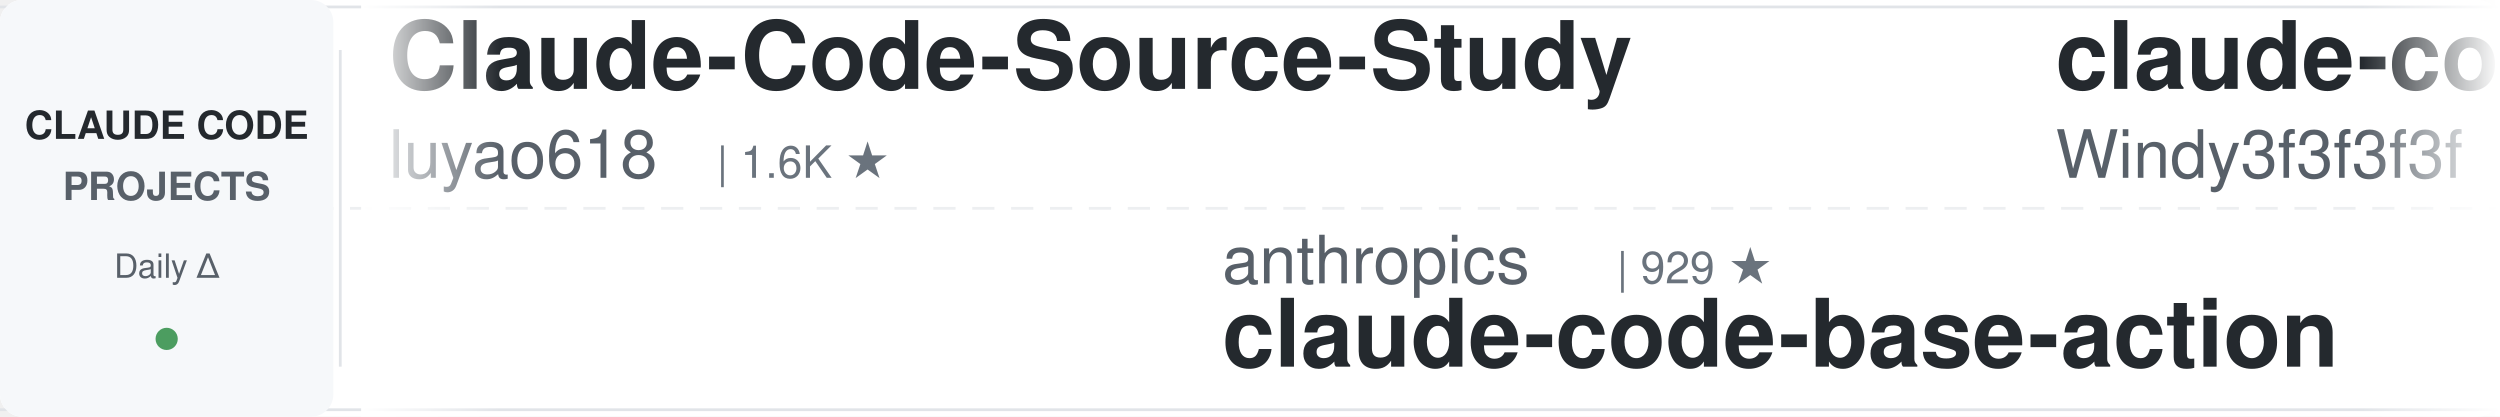
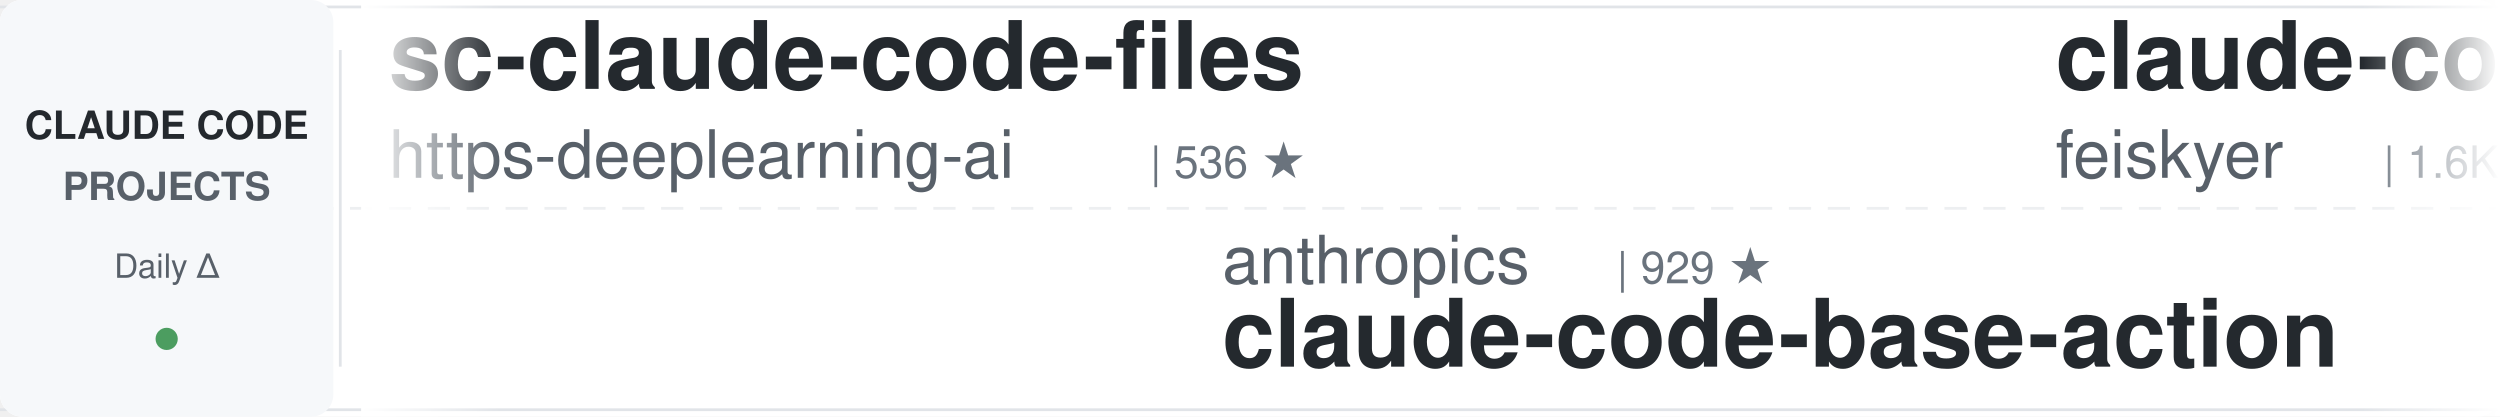
<svg xmlns="http://www.w3.org/2000/svg" width="900" height="150">
  <defs>
    <linearGradient id="leftFade" x1="0%" y1="0%" x2="100%" y2="0%">
      <stop offset="0%" style="stop-color:#ffffff;stop-opacity:1" />
      <stop offset="100%" style="stop-color:#ffffff;stop-opacity:0" />
    </linearGradient>
    <linearGradient id="rightFade" x1="0%" y1="0%" x2="100%" y2="0%">
      <stop offset="0%" style="stop-color:#ffffff;stop-opacity:0" />
      <stop offset="100%" style="stop-color:#ffffff;stop-opacity:1" />
    </linearGradient>
  </defs>
  <rect width="900" height="150" fill="#ffffff" rx="8" />
  <rect x="0" y="2" width="900" height="1" fill="#e1e4e8" />
  <rect x="0" y="147" width="900" height="1" fill="#e1e4e8" />
  <line x1="0" y1="75" x2="900" y2="75" stroke="#e1e4e8" stroke-width="1" stroke-dasharray="8 6" opacity="0.6" />
  <rect x="0" y="0" width="120" height="150" fill="#f6f8fa" rx="8" />
  <text x="60" y="50" font-family="-apple-system, BlinkMacSystemFont, 'Segoe UI', Helvetica, Arial, sans-serif" font-size="14" font-weight="600" fill="#24292e" text-anchor="middle">CLAUDE CODE</text>
  <text x="60" y="72" font-family="-apple-system, BlinkMacSystemFont, 'Segoe UI', Helvetica, Arial, sans-serif" font-size="14" font-weight="600" fill="#586069" text-anchor="middle">PROJECTS</text>
  <text x="60" y="100" font-family="-apple-system, BlinkMacSystemFont, 'Segoe UI', Helvetica, Arial, sans-serif" font-size="12" font-weight="500" fill="#586069" text-anchor="middle">Daily Δ</text>
  <circle cx="60" cy="122" r="4" fill="#22863a" opacity="0.8" />
  <rect x="122" y="18" width="1" height="114" fill="#e1e4e8" />
  <clipPath id="tickerClip">
    <rect x="130" y="0" width="770" height="150" />
  </clipPath>
  <g clip-path="url(#tickerClip)">
    <g id="tickerItems">
      <animateTransform attributeName="transform" attributeType="XML" type="translate" from="0 0" to="-3000 0" dur="54s" repeatCount="indefinite" />
      <g transform="translate(0, 0)">
-         <text x="140" y="32" font-family="-apple-system, BlinkMacSystemFont, 'Segoe UI', Helvetica, Arial, sans-serif" font-size="34" font-weight="600" fill="#24292e">Claude-Code-Source-Study</text>
-         <text x="140" y="64" font-family="-apple-system, BlinkMacSystemFont, 'Segoe UI', Helvetica, Arial, sans-serif" font-size="24" font-weight="400" fill="#586069">luyao618</text>
-         <text x="258" y="64" font-family="-apple-system, BlinkMacSystemFont, 'Segoe UI', Helvetica, Arial, sans-serif" font-size="16" font-weight="500" fill="#6a737d">| 1.6K ★</text>
+         <text x="140" y="32" font-family="-apple-system, BlinkMacSystemFont, 'Segoe UI', Helvetica, Arial, sans-serif" font-size="34" font-weight="600" fill="#24292e">sc-claude-code-files</text>
+         <text x="140" y="64" font-family="-apple-system, BlinkMacSystemFont, 'Segoe UI', Helvetica, Arial, sans-serif" font-size="24" font-weight="400" fill="#586069">https-deeplearning-ai</text>
+         <text x="414" y="64" font-family="-apple-system, BlinkMacSystemFont, 'Segoe UI', Helvetica, Arial, sans-serif" font-size="16" font-weight="500" fill="#6a737d">| 536 ★</text>
      </g>
      <g transform="translate(300, 0)">
        <text x="140" y="102" font-family="-apple-system, BlinkMacSystemFont, 'Segoe UI', Helvetica, Arial, sans-serif" font-size="24" font-weight="400" fill="#586069">anthropics</text>
        <text x="282" y="102" font-family="-apple-system, BlinkMacSystemFont, 'Segoe UI', Helvetica, Arial, sans-serif" font-size="16" font-weight="500" fill="#6a737d">| 929 ★</text>
        <text x="140" y="132" font-family="-apple-system, BlinkMacSystemFont, 'Segoe UI', Helvetica, Arial, sans-serif" font-size="34" font-weight="600" fill="#24292e">claude-code-base-action</text>
      </g>
      <g transform="translate(600, 0)">
-         <text x="140" y="32" font-family="-apple-system, BlinkMacSystemFont, 'Segoe UI', Helvetica, Arial, sans-serif" font-size="34" font-weight="600" fill="#24292e">claude-code-from-scratch</text>
-         <text x="140" y="64" font-family="-apple-system, BlinkMacSystemFont, 'Segoe UI', Helvetica, Arial, sans-serif" font-size="24" font-weight="400" fill="#586069">Windy3f3f3f3f</text>
-         <text x="318" y="64" font-family="-apple-system, BlinkMacSystemFont, 'Segoe UI', Helvetica, Arial, sans-serif" font-size="16" font-weight="500" fill="#6a737d">| 2.5K ★</text>
+         <text x="140" y="32" font-family="-apple-system, BlinkMacSystemFont, 'Segoe UI', Helvetica, Arial, sans-serif" font-size="34" font-weight="600" fill="#24292e">claude-code-settings</text>
+         <text x="140" y="64" font-family="-apple-system, BlinkMacSystemFont, 'Segoe UI', Helvetica, Arial, sans-serif" font-size="24" font-weight="400" fill="#586069">feiskyer</text>
+         <text x="258" y="64" font-family="-apple-system, BlinkMacSystemFont, 'Segoe UI', Helvetica, Arial, sans-serif" font-size="16" font-weight="500" fill="#6a737d">| 1.6K ★</text>
      </g>
      <g transform="translate(900, 0)">
-         <text x="140" y="102" font-family="-apple-system, BlinkMacSystemFont, 'Segoe UI', Helvetica, Arial, sans-serif" font-size="24" font-weight="400" fill="#586069">huangserva</text>
-         <text x="282" y="102" font-family="-apple-system, BlinkMacSystemFont, 'Segoe UI', Helvetica, Arial, sans-serif" font-size="16" font-weight="500" fill="#6a737d">| 621 ★</text>
-         <text x="140" y="132" font-family="-apple-system, BlinkMacSystemFont, 'Segoe UI', Helvetica, Arial, sans-serif" font-size="34" font-weight="600" fill="#24292e">claude-code-cli</text>
+         <text x="140" y="102" font-family="-apple-system, BlinkMacSystemFont, 'Segoe UI', Helvetica, Arial, sans-serif" font-size="24" font-weight="400" fill="#586069">anthropics</text>
+         <text x="282" y="102" font-family="-apple-system, BlinkMacSystemFont, 'Segoe UI', Helvetica, Arial, sans-serif" font-size="16" font-weight="500" fill="#6a737d">| 5.7K ★</text>
+         <text x="140" y="132" font-family="-apple-system, BlinkMacSystemFont, 'Segoe UI', Helvetica, Arial, sans-serif" font-size="34" font-weight="600" fill="#24292e">claude-code-security-rev...</text>
      </g>
      <g transform="translate(1200, 0)">
-         <text x="140" y="32" font-family="-apple-system, BlinkMacSystemFont, 'Segoe UI', Helvetica, Arial, sans-serif" font-size="34" font-weight="600" fill="#24292e">ECC</text>
-         <text x="140" y="64" font-family="-apple-system, BlinkMacSystemFont, 'Segoe UI', Helvetica, Arial, sans-serif" font-size="24" font-weight="400" fill="#586069">affaan-m</text>
-         <text x="258" y="64" font-family="-apple-system, BlinkMacSystemFont, 'Segoe UI', Helvetica, Arial, sans-serif" font-size="16" font-weight="500" fill="#6a737d">| 235.1K ★</text>
+         <text x="140" y="32" font-family="-apple-system, BlinkMacSystemFont, 'Segoe UI', Helvetica, Arial, sans-serif" font-size="34" font-weight="600" fill="#24292e">claude-code-reverse</text>
+         <text x="140" y="64" font-family="-apple-system, BlinkMacSystemFont, 'Segoe UI', Helvetica, Arial, sans-serif" font-size="24" font-weight="400" fill="#586069">Yuyz0112</text>
+         <text x="258" y="64" font-family="-apple-system, BlinkMacSystemFont, 'Segoe UI', Helvetica, Arial, sans-serif" font-size="16" font-weight="500" fill="#6a737d">| 2.4K ★</text>
      </g>
      <g transform="translate(1500, 0)">
-         <text x="140" y="102" font-family="-apple-system, BlinkMacSystemFont, 'Segoe UI', Helvetica, Arial, sans-serif" font-size="24" font-weight="400" fill="#586069">Alishahryar1</text>
-         <text x="306" y="102" font-family="-apple-system, BlinkMacSystemFont, 'Segoe UI', Helvetica, Arial, sans-serif" font-size="16" font-weight="500" fill="#6a737d">| 42.8K ★</text>
-         <text x="140" y="132" font-family="-apple-system, BlinkMacSystemFont, 'Segoe UI', Helvetica, Arial, sans-serif" font-size="34" font-weight="600" fill="#24292e">free-claude-code</text>
+         <text x="140" y="102" font-family="-apple-system, BlinkMacSystemFont, 'Segoe UI', Helvetica, Arial, sans-serif" font-size="24" font-weight="400" fill="#586069">asgeirtj</text>
+         <text x="258" y="102" font-family="-apple-system, BlinkMacSystemFont, 'Segoe UI', Helvetica, Arial, sans-serif" font-size="16" font-weight="500" fill="#6a737d">| 61.3K ★</text>
+         <text x="140" y="132" font-family="-apple-system, BlinkMacSystemFont, 'Segoe UI', Helvetica, Arial, sans-serif" font-size="34" font-weight="600" fill="#24292e">system_prompts_leaks</text>
      </g>
      <g transform="translate(1800, 0)">
-         <text x="140" y="32" font-family="-apple-system, BlinkMacSystemFont, 'Segoe UI', Helvetica, Arial, sans-serif" font-size="34" font-weight="600" fill="#24292e">claude-code-spec-workflo...</text>
-         <text x="140" y="64" font-family="-apple-system, BlinkMacSystemFont, 'Segoe UI', Helvetica, Arial, sans-serif" font-size="24" font-weight="400" fill="#586069">Pimzino</text>
-         <text x="246" y="64" font-family="-apple-system, BlinkMacSystemFont, 'Segoe UI', Helvetica, Arial, sans-serif" font-size="16" font-weight="500" fill="#6a737d">| 3.8K ★</text>
+         <text x="140" y="32" font-family="-apple-system, BlinkMacSystemFont, 'Segoe UI', Helvetica, Arial, sans-serif" font-size="34" font-weight="600" fill="#24292e">andrej-karpathy-skills</text>
+         <text x="140" y="64" font-family="-apple-system, BlinkMacSystemFont, 'Segoe UI', Helvetica, Arial, sans-serif" font-size="24" font-weight="400" fill="#586069">multica-ai</text>
+         <text x="282" y="64" font-family="-apple-system, BlinkMacSystemFont, 'Segoe UI', Helvetica, Arial, sans-serif" font-size="16" font-weight="500" fill="#6a737d">| 197.5K ★</text>
      </g>
      <g transform="translate(2100, 0)">
-         <text x="140" y="102" font-family="-apple-system, BlinkMacSystemFont, 'Segoe UI', Helvetica, Arial, sans-serif" font-size="24" font-weight="400" fill="#586069">wanshuiyin</text>
-         <text x="282" y="102" font-family="-apple-system, BlinkMacSystemFont, 'Segoe UI', Helvetica, Arial, sans-serif" font-size="16" font-weight="500" fill="#6a737d">| 14.0K ★</text>
-         <text x="140" y="132" font-family="-apple-system, BlinkMacSystemFont, 'Segoe UI', Helvetica, Arial, sans-serif" font-size="34" font-weight="600" fill="#24292e">Auto-claude-code-researc...</text>
+         <text x="140" y="102" font-family="-apple-system, BlinkMacSystemFont, 'Segoe UI', Helvetica, Arial, sans-serif" font-size="24" font-weight="400" fill="#586069">jqueryscript</text>
+         <text x="306" y="102" font-family="-apple-system, BlinkMacSystemFont, 'Segoe UI', Helvetica, Arial, sans-serif" font-size="16" font-weight="500" fill="#6a737d">| 483 ★</text>
+         <text x="140" y="132" font-family="-apple-system, BlinkMacSystemFont, 'Segoe UI', Helvetica, Arial, sans-serif" font-size="34" font-weight="600" fill="#24292e">awesome-claude-code</text>
      </g>
      <g transform="translate(2400, 0)">
-         <text x="140" y="32" font-family="-apple-system, BlinkMacSystemFont, 'Segoe UI', Helvetica, Arial, sans-serif" font-size="34" font-weight="600" fill="#24292e">claude-code-showcase</text>
-         <text x="140" y="64" font-family="-apple-system, BlinkMacSystemFont, 'Segoe UI', Helvetica, Arial, sans-serif" font-size="24" font-weight="400" fill="#586069">ChrisWiles</text>
-         <text x="282" y="64" font-family="-apple-system, BlinkMacSystemFont, 'Segoe UI', Helvetica, Arial, sans-serif" font-size="16" font-weight="500" fill="#6a737d">| 6.0K ★</text>
+         <text x="140" y="32" font-family="-apple-system, BlinkMacSystemFont, 'Segoe UI', Helvetica, Arial, sans-serif" font-size="34" font-weight="600" fill="#24292e">claude-code-templates</text>
+         <text x="140" y="64" font-family="-apple-system, BlinkMacSystemFont, 'Segoe UI', Helvetica, Arial, sans-serif" font-size="24" font-weight="400" fill="#586069">davila7</text>
+         <text x="246" y="64" font-family="-apple-system, BlinkMacSystemFont, 'Segoe UI', Helvetica, Arial, sans-serif" font-size="16" font-weight="500" fill="#6a737d">| 30.0K ★</text>
      </g>
      <g transform="translate(2700, 0)">
-         <text x="140" y="102" font-family="-apple-system, BlinkMacSystemFont, 'Segoe UI', Helvetica, Arial, sans-serif" font-size="24" font-weight="400" fill="#586069">Maciek-roboblog</text>
-         <text x="342" y="102" font-family="-apple-system, BlinkMacSystemFont, 'Segoe UI', Helvetica, Arial, sans-serif" font-size="16" font-weight="500" fill="#6a737d">| 8.5K ★</text>
-         <text x="140" y="132" font-family="-apple-system, BlinkMacSystemFont, 'Segoe UI', Helvetica, Arial, sans-serif" font-size="34" font-weight="600" fill="#24292e">Claude-Code-Usage-Monito...</text>
+         <text x="140" y="102" font-family="-apple-system, BlinkMacSystemFont, 'Segoe UI', Helvetica, Arial, sans-serif" font-size="24" font-weight="400" fill="#586069">nicedreamzapp</text>
+         <text x="318" y="102" font-family="-apple-system, BlinkMacSystemFont, 'Segoe UI', Helvetica, Arial, sans-serif" font-size="16" font-weight="500" fill="#6a737d">| 3.0K ★</text>
+         <text x="140" y="132" font-family="-apple-system, BlinkMacSystemFont, 'Segoe UI', Helvetica, Arial, sans-serif" font-size="34" font-weight="600" fill="#24292e">claude-code-local</text>
      </g>
      <g transform="translate(3000, 0)">
-         <text x="140" y="32" font-family="-apple-system, BlinkMacSystemFont, 'Segoe UI', Helvetica, Arial, sans-serif" font-size="34" font-weight="600" fill="#24292e">Claude-Code-Source-Study</text>
-         <text x="140" y="64" font-family="-apple-system, BlinkMacSystemFont, 'Segoe UI', Helvetica, Arial, sans-serif" font-size="24" font-weight="400" fill="#586069">luyao618</text>
-         <text x="258" y="64" font-family="-apple-system, BlinkMacSystemFont, 'Segoe UI', Helvetica, Arial, sans-serif" font-size="16" font-weight="500" fill="#6a737d">| 1.6K ★</text>
+         <text x="140" y="32" font-family="-apple-system, BlinkMacSystemFont, 'Segoe UI', Helvetica, Arial, sans-serif" font-size="34" font-weight="600" fill="#24292e">sc-claude-code-files</text>
+         <text x="140" y="64" font-family="-apple-system, BlinkMacSystemFont, 'Segoe UI', Helvetica, Arial, sans-serif" font-size="24" font-weight="400" fill="#586069">https-deeplearning-ai</text>
+         <text x="414" y="64" font-family="-apple-system, BlinkMacSystemFont, 'Segoe UI', Helvetica, Arial, sans-serif" font-size="16" font-weight="500" fill="#6a737d">| 536 ★</text>
      </g>
      <g transform="translate(3300, 0)">
        <text x="140" y="102" font-family="-apple-system, BlinkMacSystemFont, 'Segoe UI', Helvetica, Arial, sans-serif" font-size="24" font-weight="400" fill="#586069">anthropics</text>
        <text x="282" y="102" font-family="-apple-system, BlinkMacSystemFont, 'Segoe UI', Helvetica, Arial, sans-serif" font-size="16" font-weight="500" fill="#6a737d">| 929 ★</text>
        <text x="140" y="132" font-family="-apple-system, BlinkMacSystemFont, 'Segoe UI', Helvetica, Arial, sans-serif" font-size="34" font-weight="600" fill="#24292e">claude-code-base-action</text>
      </g>
      <g transform="translate(3600, 0)">
-         <text x="140" y="32" font-family="-apple-system, BlinkMacSystemFont, 'Segoe UI', Helvetica, Arial, sans-serif" font-size="34" font-weight="600" fill="#24292e">claude-code-from-scratch</text>
-         <text x="140" y="64" font-family="-apple-system, BlinkMacSystemFont, 'Segoe UI', Helvetica, Arial, sans-serif" font-size="24" font-weight="400" fill="#586069">Windy3f3f3f3f</text>
-         <text x="318" y="64" font-family="-apple-system, BlinkMacSystemFont, 'Segoe UI', Helvetica, Arial, sans-serif" font-size="16" font-weight="500" fill="#6a737d">| 2.5K ★</text>
+         <text x="140" y="32" font-family="-apple-system, BlinkMacSystemFont, 'Segoe UI', Helvetica, Arial, sans-serif" font-size="34" font-weight="600" fill="#24292e">claude-code-settings</text>
+         <text x="140" y="64" font-family="-apple-system, BlinkMacSystemFont, 'Segoe UI', Helvetica, Arial, sans-serif" font-size="24" font-weight="400" fill="#586069">feiskyer</text>
+         <text x="258" y="64" font-family="-apple-system, BlinkMacSystemFont, 'Segoe UI', Helvetica, Arial, sans-serif" font-size="16" font-weight="500" fill="#6a737d">| 1.6K ★</text>
      </g>
      <g transform="translate(3900, 0)">
-         <text x="140" y="102" font-family="-apple-system, BlinkMacSystemFont, 'Segoe UI', Helvetica, Arial, sans-serif" font-size="24" font-weight="400" fill="#586069">huangserva</text>
-         <text x="282" y="102" font-family="-apple-system, BlinkMacSystemFont, 'Segoe UI', Helvetica, Arial, sans-serif" font-size="16" font-weight="500" fill="#6a737d">| 621 ★</text>
-         <text x="140" y="132" font-family="-apple-system, BlinkMacSystemFont, 'Segoe UI', Helvetica, Arial, sans-serif" font-size="34" font-weight="600" fill="#24292e">claude-code-cli</text>
+         <text x="140" y="102" font-family="-apple-system, BlinkMacSystemFont, 'Segoe UI', Helvetica, Arial, sans-serif" font-size="24" font-weight="400" fill="#586069">anthropics</text>
+         <text x="282" y="102" font-family="-apple-system, BlinkMacSystemFont, 'Segoe UI', Helvetica, Arial, sans-serif" font-size="16" font-weight="500" fill="#6a737d">| 5.7K ★</text>
+         <text x="140" y="132" font-family="-apple-system, BlinkMacSystemFont, 'Segoe UI', Helvetica, Arial, sans-serif" font-size="34" font-weight="600" fill="#24292e">claude-code-security-rev...</text>
      </g>
    </g>
  </g>
  <rect x="130" y="0" width="50" height="150" fill="url(#leftFade)" />
  <rect x="850" y="0" width="50" height="150" fill="url(#rightFade)" />
</svg>
